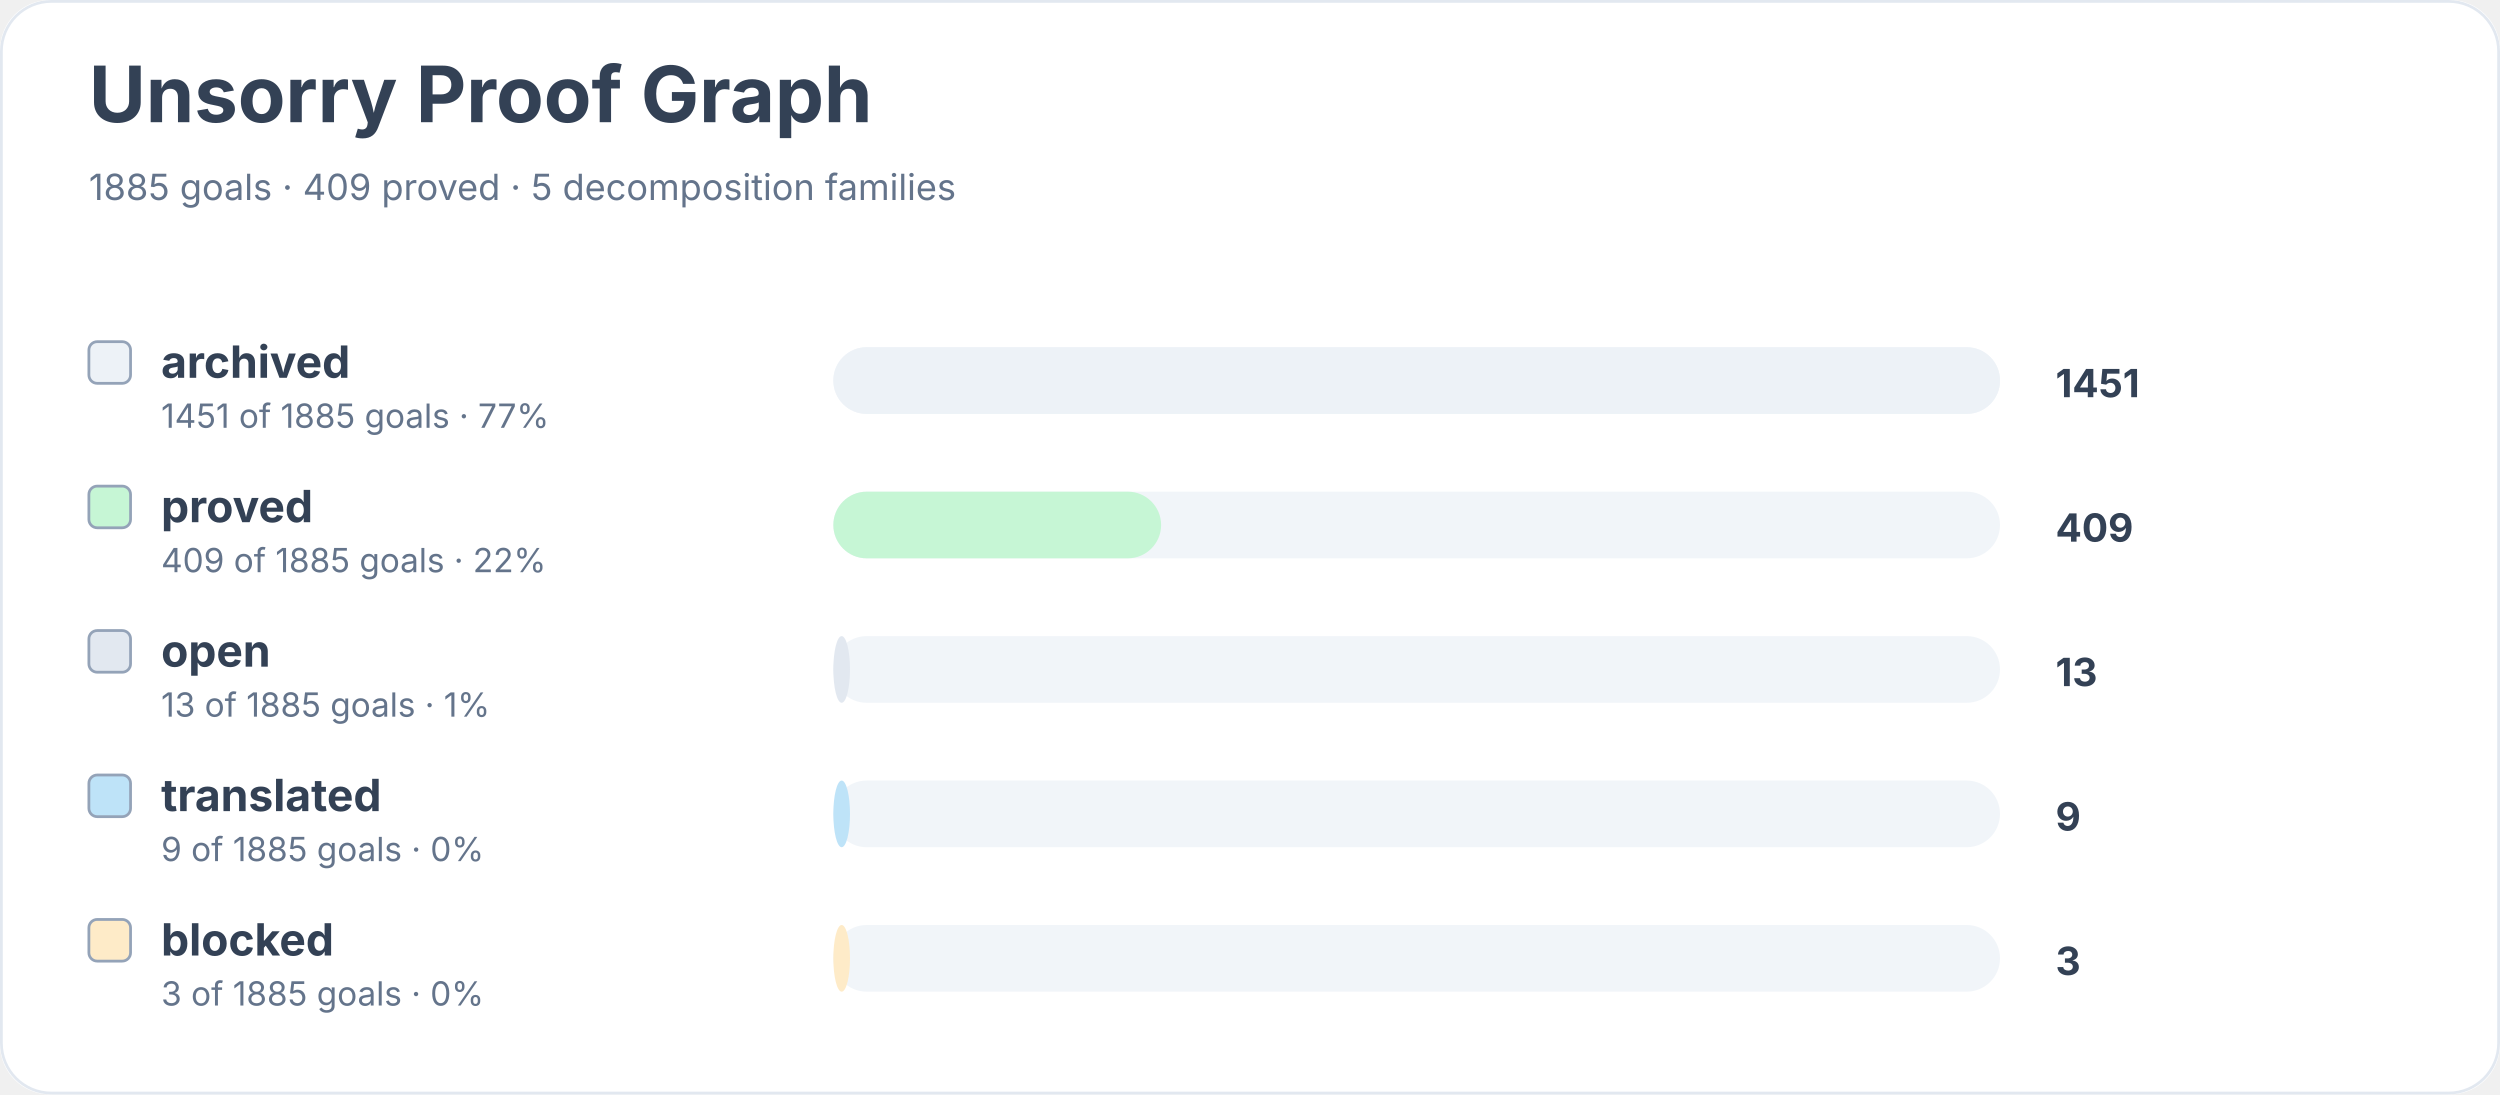
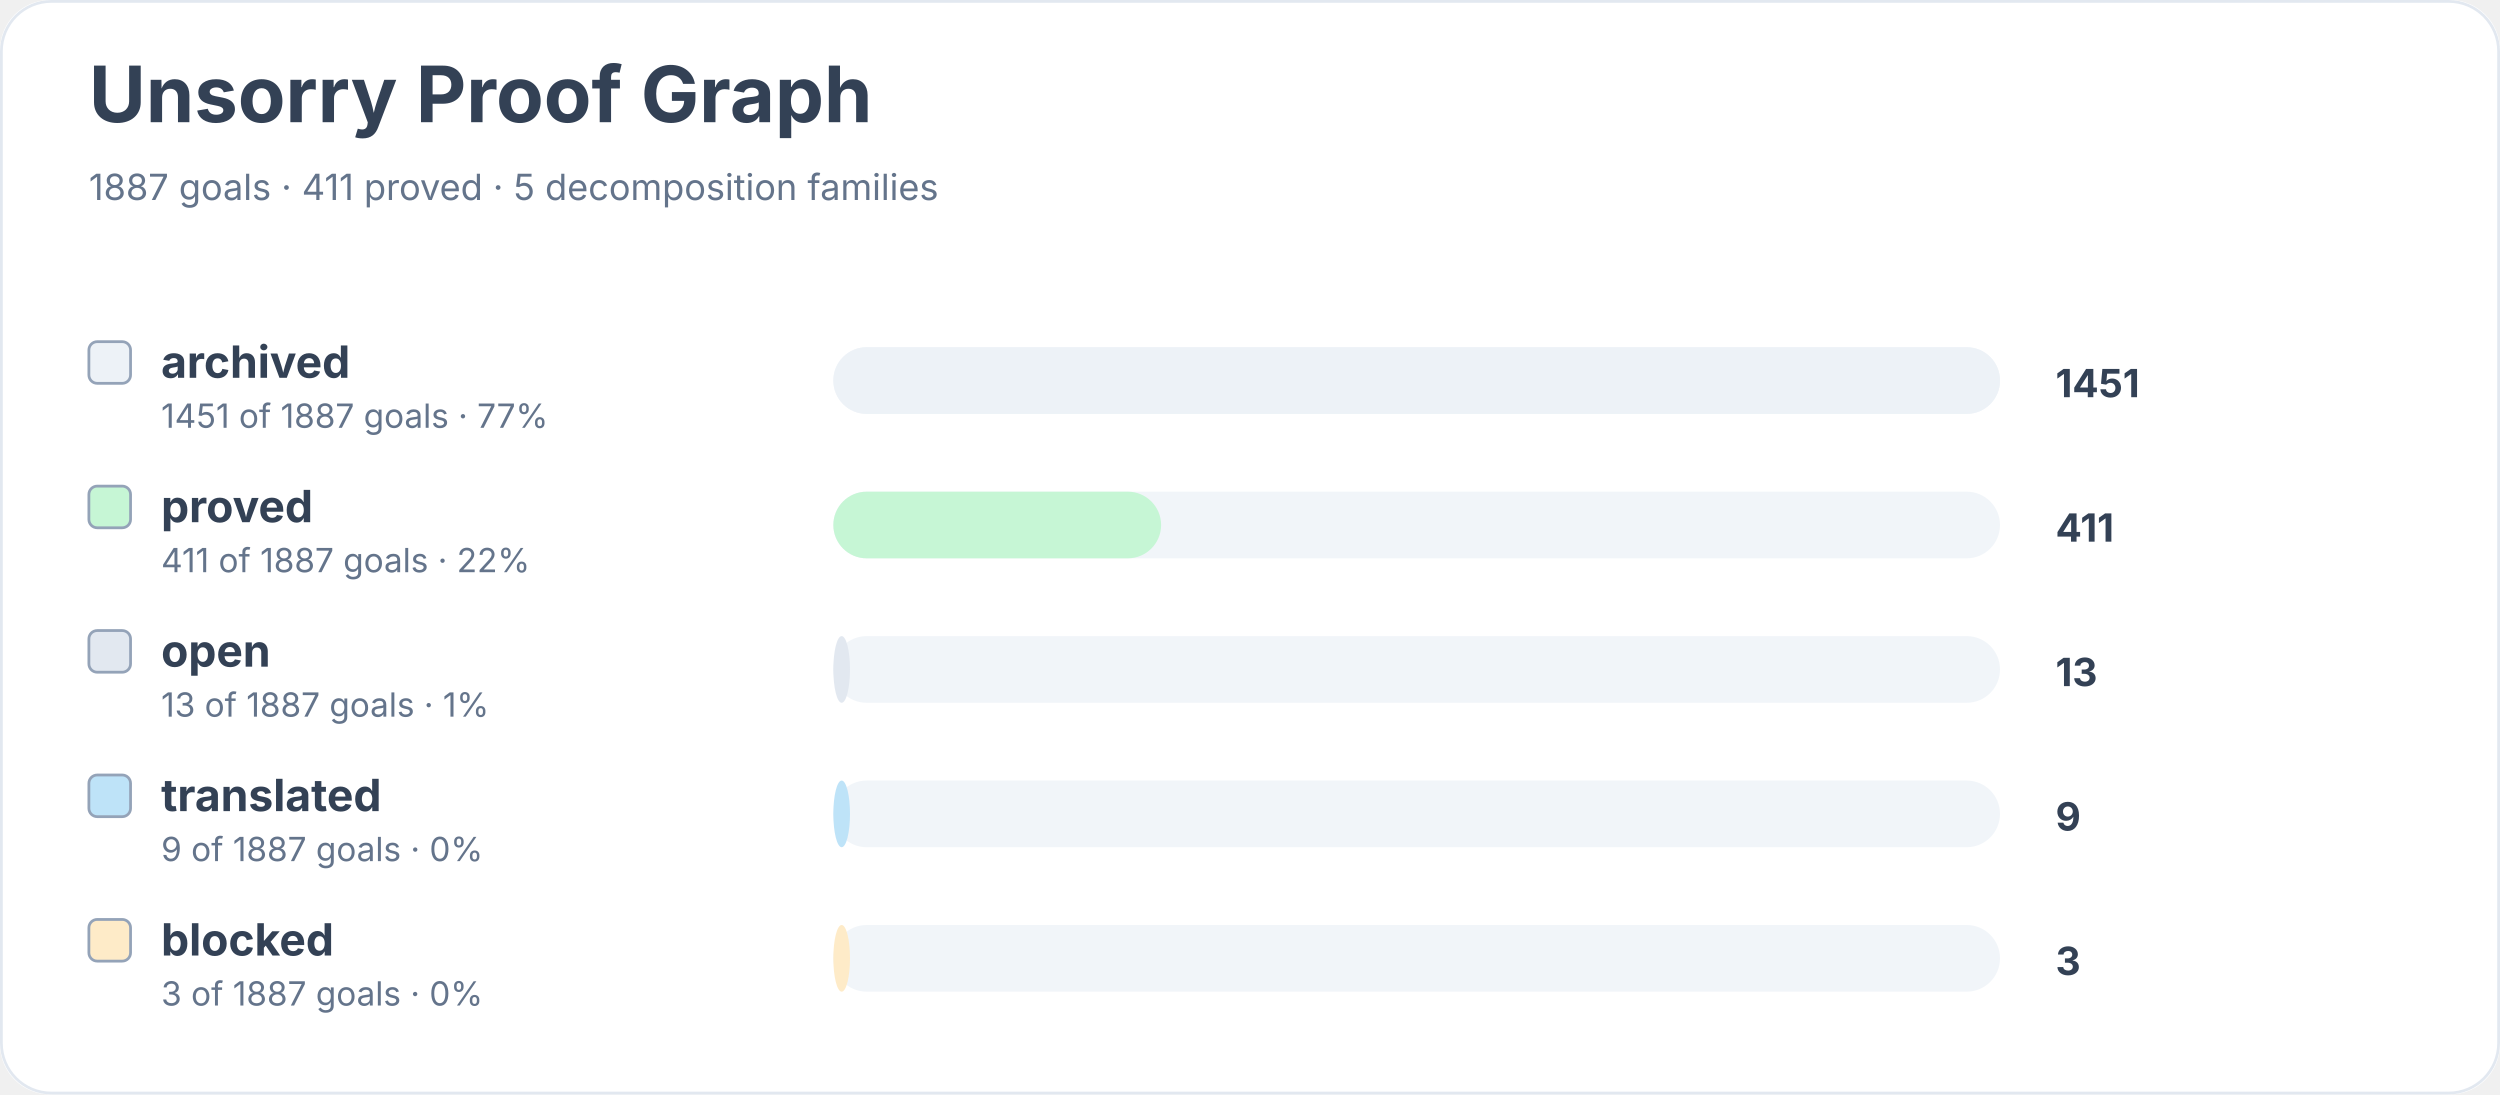
<svg xmlns="http://www.w3.org/2000/svg" width="900" height="394" viewBox="0 0 900 394" role="img" aria-labelledby="title desc">
  <rect width="900" height="100%" rx="18" fill="#ffffff" />
  <rect x="0.5" y="0.5" width="899" height="393" rx="18" fill="none" stroke="#e2e8f0" />
  <text x="32" y="44" font-family="Inter, system-ui, sans-serif" font-size="28" font-weight="700" fill="#334155">Unsorry Proof Graph</text>
-   <text x="32" y="72" font-family="Inter, system-ui, sans-serif" font-size="13" fill="#64748b">1885 goals · 409 proved · 5 decomposition families</text>
+   <text x="32" y="72" font-family="Inter, system-ui, sans-serif" font-size="13" fill="#64748b">1887 goals · 411 proved · 5 decomposition families</text>
  <rect x="32" y="123" width="15" height="15" rx="3" fill="#edf2f7" stroke="#94a3b8" />
  <text x="58" y="136" font-family="Inter, system-ui, sans-serif" font-size="16" font-weight="650" fill="#334155">archived</text>
-   <text x="58" y="154" font-family="Inter, system-ui, sans-serif" font-size="12" fill="#64748b">1451 of 1885 goals · 77%</text>
+   <text x="58" y="154" font-family="Inter, system-ui, sans-serif" font-size="12" fill="#64748b">1451 of 1887 goals · 77%</text>
  <rect x="300" y="125" width="420" height="24" rx="12" fill="#f1f5f9" />
  <rect x="300" y="125" width="420" height="24" rx="12" fill="#edf2f7" />
  <text x="740" y="143" font-family="Inter, system-ui, sans-serif" font-size="14" font-weight="700" fill="#334155">1451</text>
  <rect x="32" y="175" width="15" height="15" rx="3" fill="#c6f6d5" stroke="#94a3b8" />
  <text x="58" y="188" font-family="Inter, system-ui, sans-serif" font-size="16" font-weight="650" fill="#334155">proved</text>
-   <text x="58" y="206" font-family="Inter, system-ui, sans-serif" font-size="12" fill="#64748b">409 of 1885 goals · 22%</text>
+   <text x="58" y="206" font-family="Inter, system-ui, sans-serif" font-size="12" fill="#64748b">411 of 1887 goals · 22%</text>
  <rect x="300" y="177" width="420" height="24" rx="12" fill="#f1f5f9" />
  <rect x="300" y="177" width="118" height="24" rx="12" fill="#c6f6d5" />
-   <text x="740" y="195" font-family="Inter, system-ui, sans-serif" font-size="14" font-weight="700" fill="#334155">409</text>
+   <text x="740" y="195" font-family="Inter, system-ui, sans-serif" font-size="14" font-weight="700" fill="#334155">411</text>
  <rect x="32" y="227" width="15" height="15" rx="3" fill="#e2e8f0" stroke="#94a3b8" />
  <text x="58" y="240" font-family="Inter, system-ui, sans-serif" font-size="16" font-weight="650" fill="#334155">open</text>
-   <text x="58" y="258" font-family="Inter, system-ui, sans-serif" font-size="12" fill="#64748b">13 of 1885 goals · 1%</text>
+   <text x="58" y="258" font-family="Inter, system-ui, sans-serif" font-size="12" fill="#64748b">13 of 1887 goals · 1%</text>
  <rect x="300" y="229" width="420" height="24" rx="12" fill="#f1f5f9" />
  <rect x="300" y="229" width="6" height="24" rx="12" fill="#e2e8f0" />
  <text x="740" y="247" font-family="Inter, system-ui, sans-serif" font-size="14" font-weight="700" fill="#334155">13</text>
  <rect x="32" y="279" width="15" height="15" rx="3" fill="#bee3f8" stroke="#94a3b8" />
  <text x="58" y="292" font-family="Inter, system-ui, sans-serif" font-size="16" font-weight="650" fill="#334155">translated</text>
-   <text x="58" y="310" font-family="Inter, system-ui, sans-serif" font-size="12" fill="#64748b">9 of 1885 goals · 0%</text>
+   <text x="58" y="310" font-family="Inter, system-ui, sans-serif" font-size="12" fill="#64748b">9 of 1887 goals · 0%</text>
  <rect x="300" y="281" width="420" height="24" rx="12" fill="#f1f5f9" />
  <rect x="300" y="281" width="6" height="24" rx="12" fill="#bee3f8" />
  <text x="740" y="299" font-family="Inter, system-ui, sans-serif" font-size="14" font-weight="700" fill="#334155">9</text>
  <rect x="32" y="331" width="15" height="15" rx="3" fill="#feebc8" stroke="#94a3b8" />
  <text x="58" y="344" font-family="Inter, system-ui, sans-serif" font-size="16" font-weight="650" fill="#334155">blocked</text>
-   <text x="58" y="362" font-family="Inter, system-ui, sans-serif" font-size="12" fill="#64748b">3 of 1885 goals · 0%</text>
+   <text x="58" y="362" font-family="Inter, system-ui, sans-serif" font-size="12" fill="#64748b">3 of 1887 goals · 0%</text>
  <rect x="300" y="333" width="420" height="24" rx="12" fill="#f1f5f9" />
  <rect x="300" y="333" width="6" height="24" rx="12" fill="#feebc8" />
  <text x="740" y="351" font-family="Inter, system-ui, sans-serif" font-size="14" font-weight="700" fill="#334155">3</text>
</svg>
